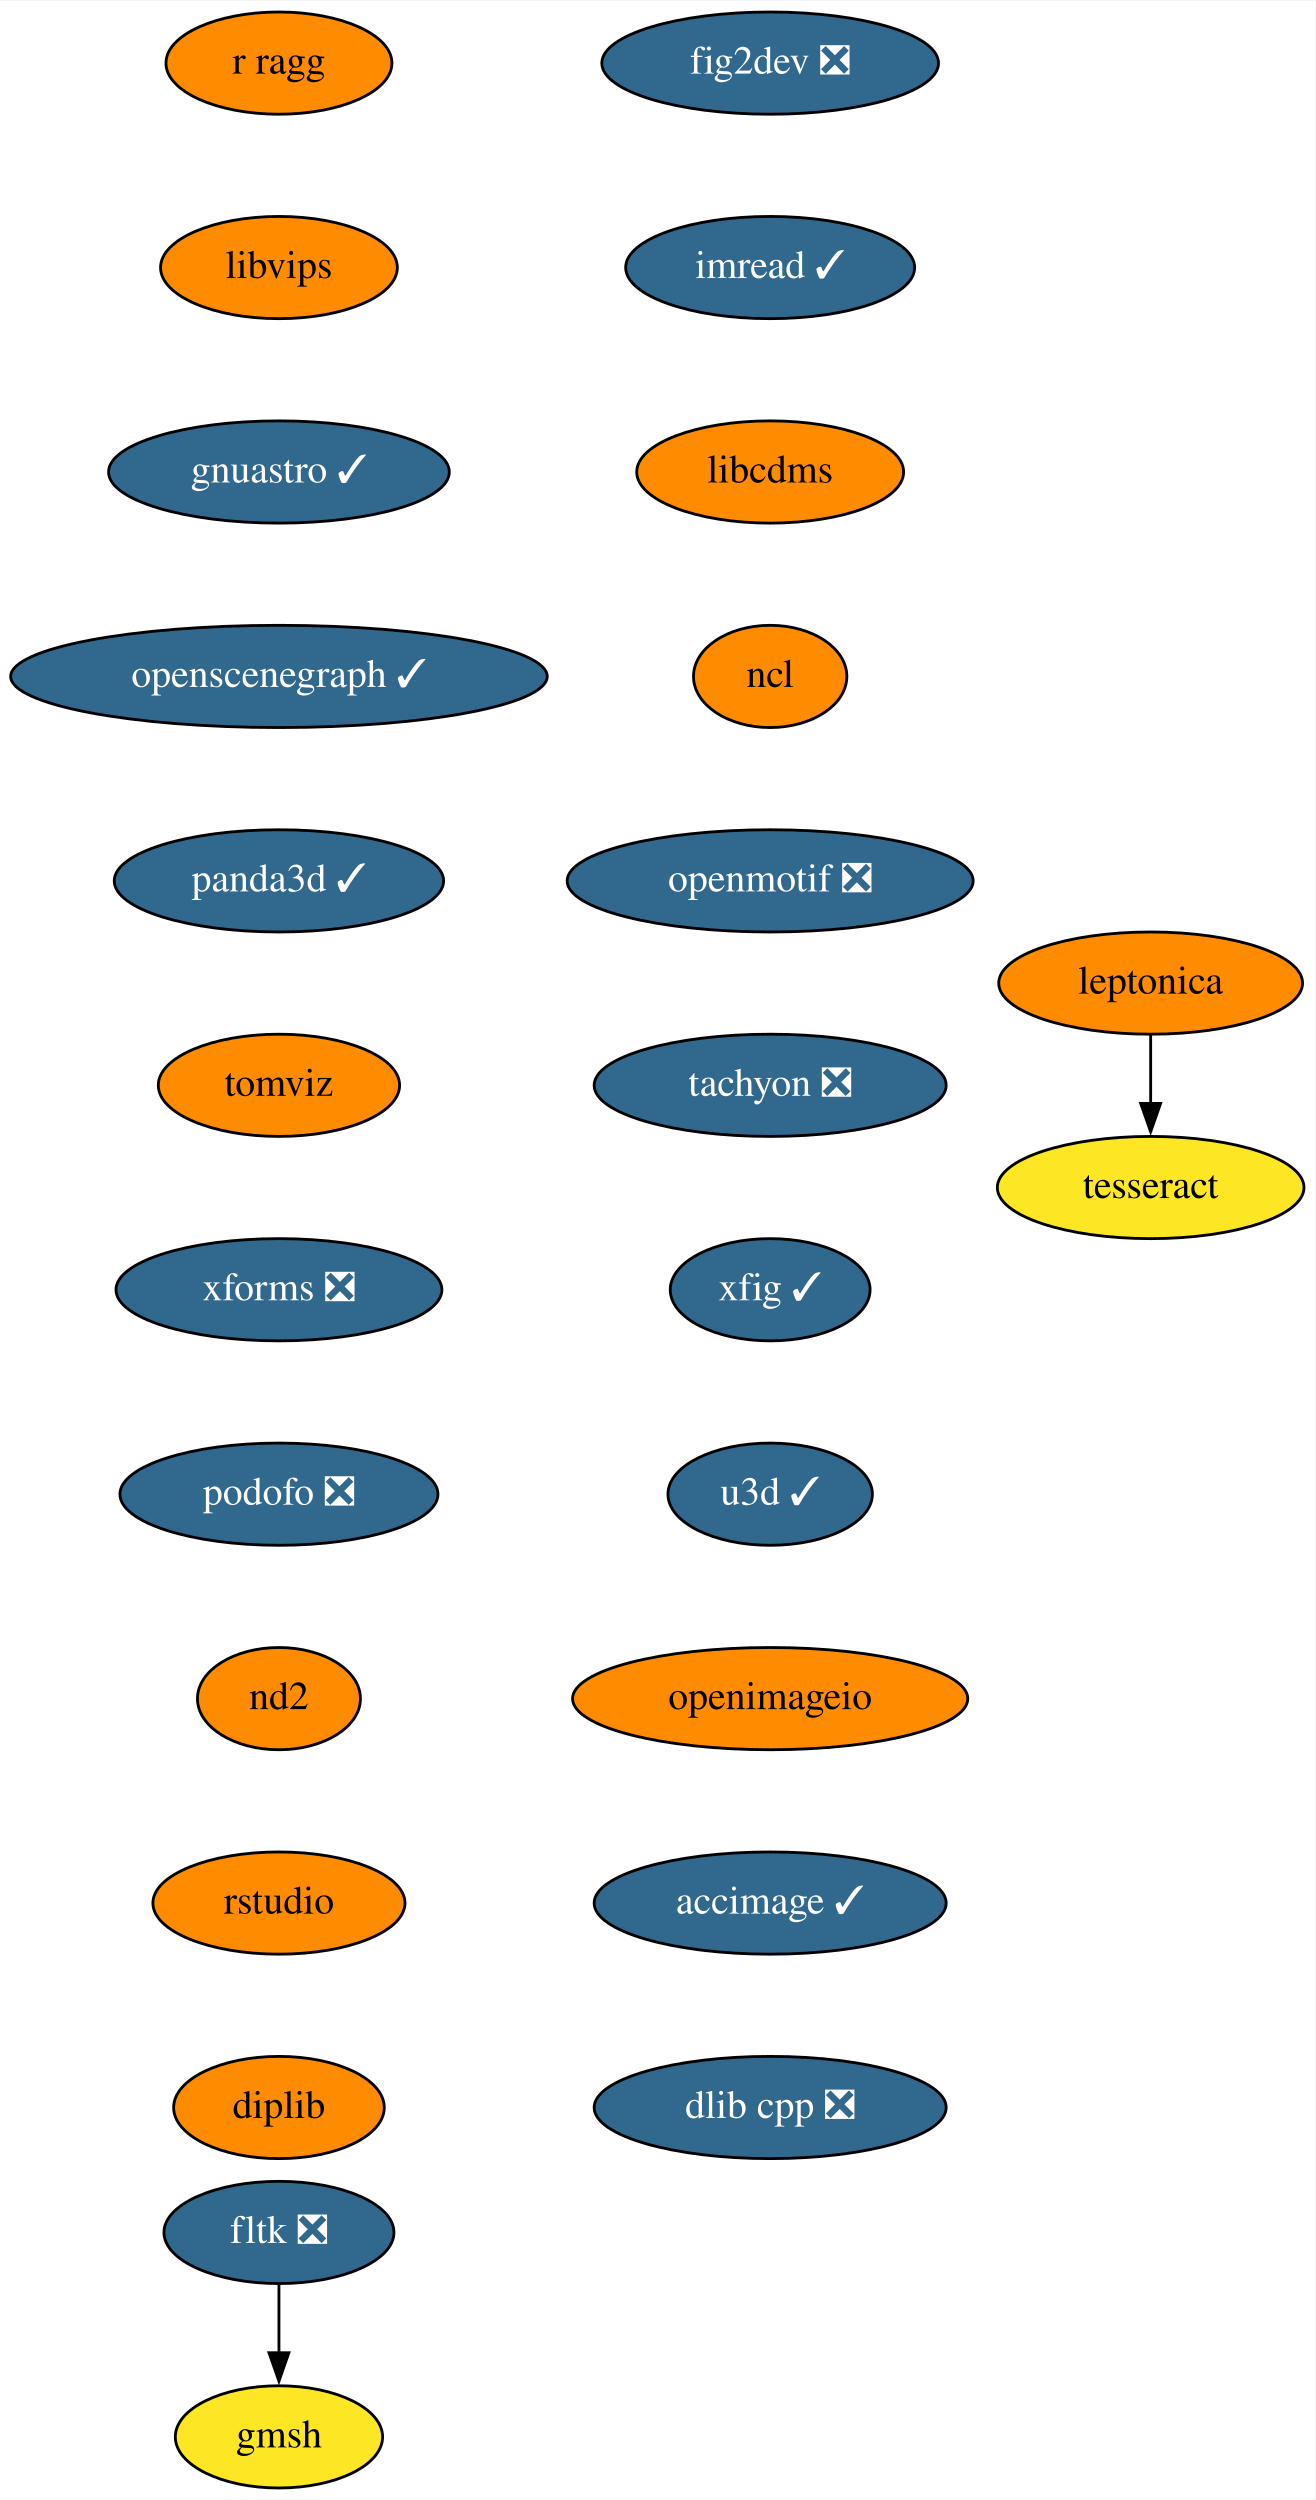
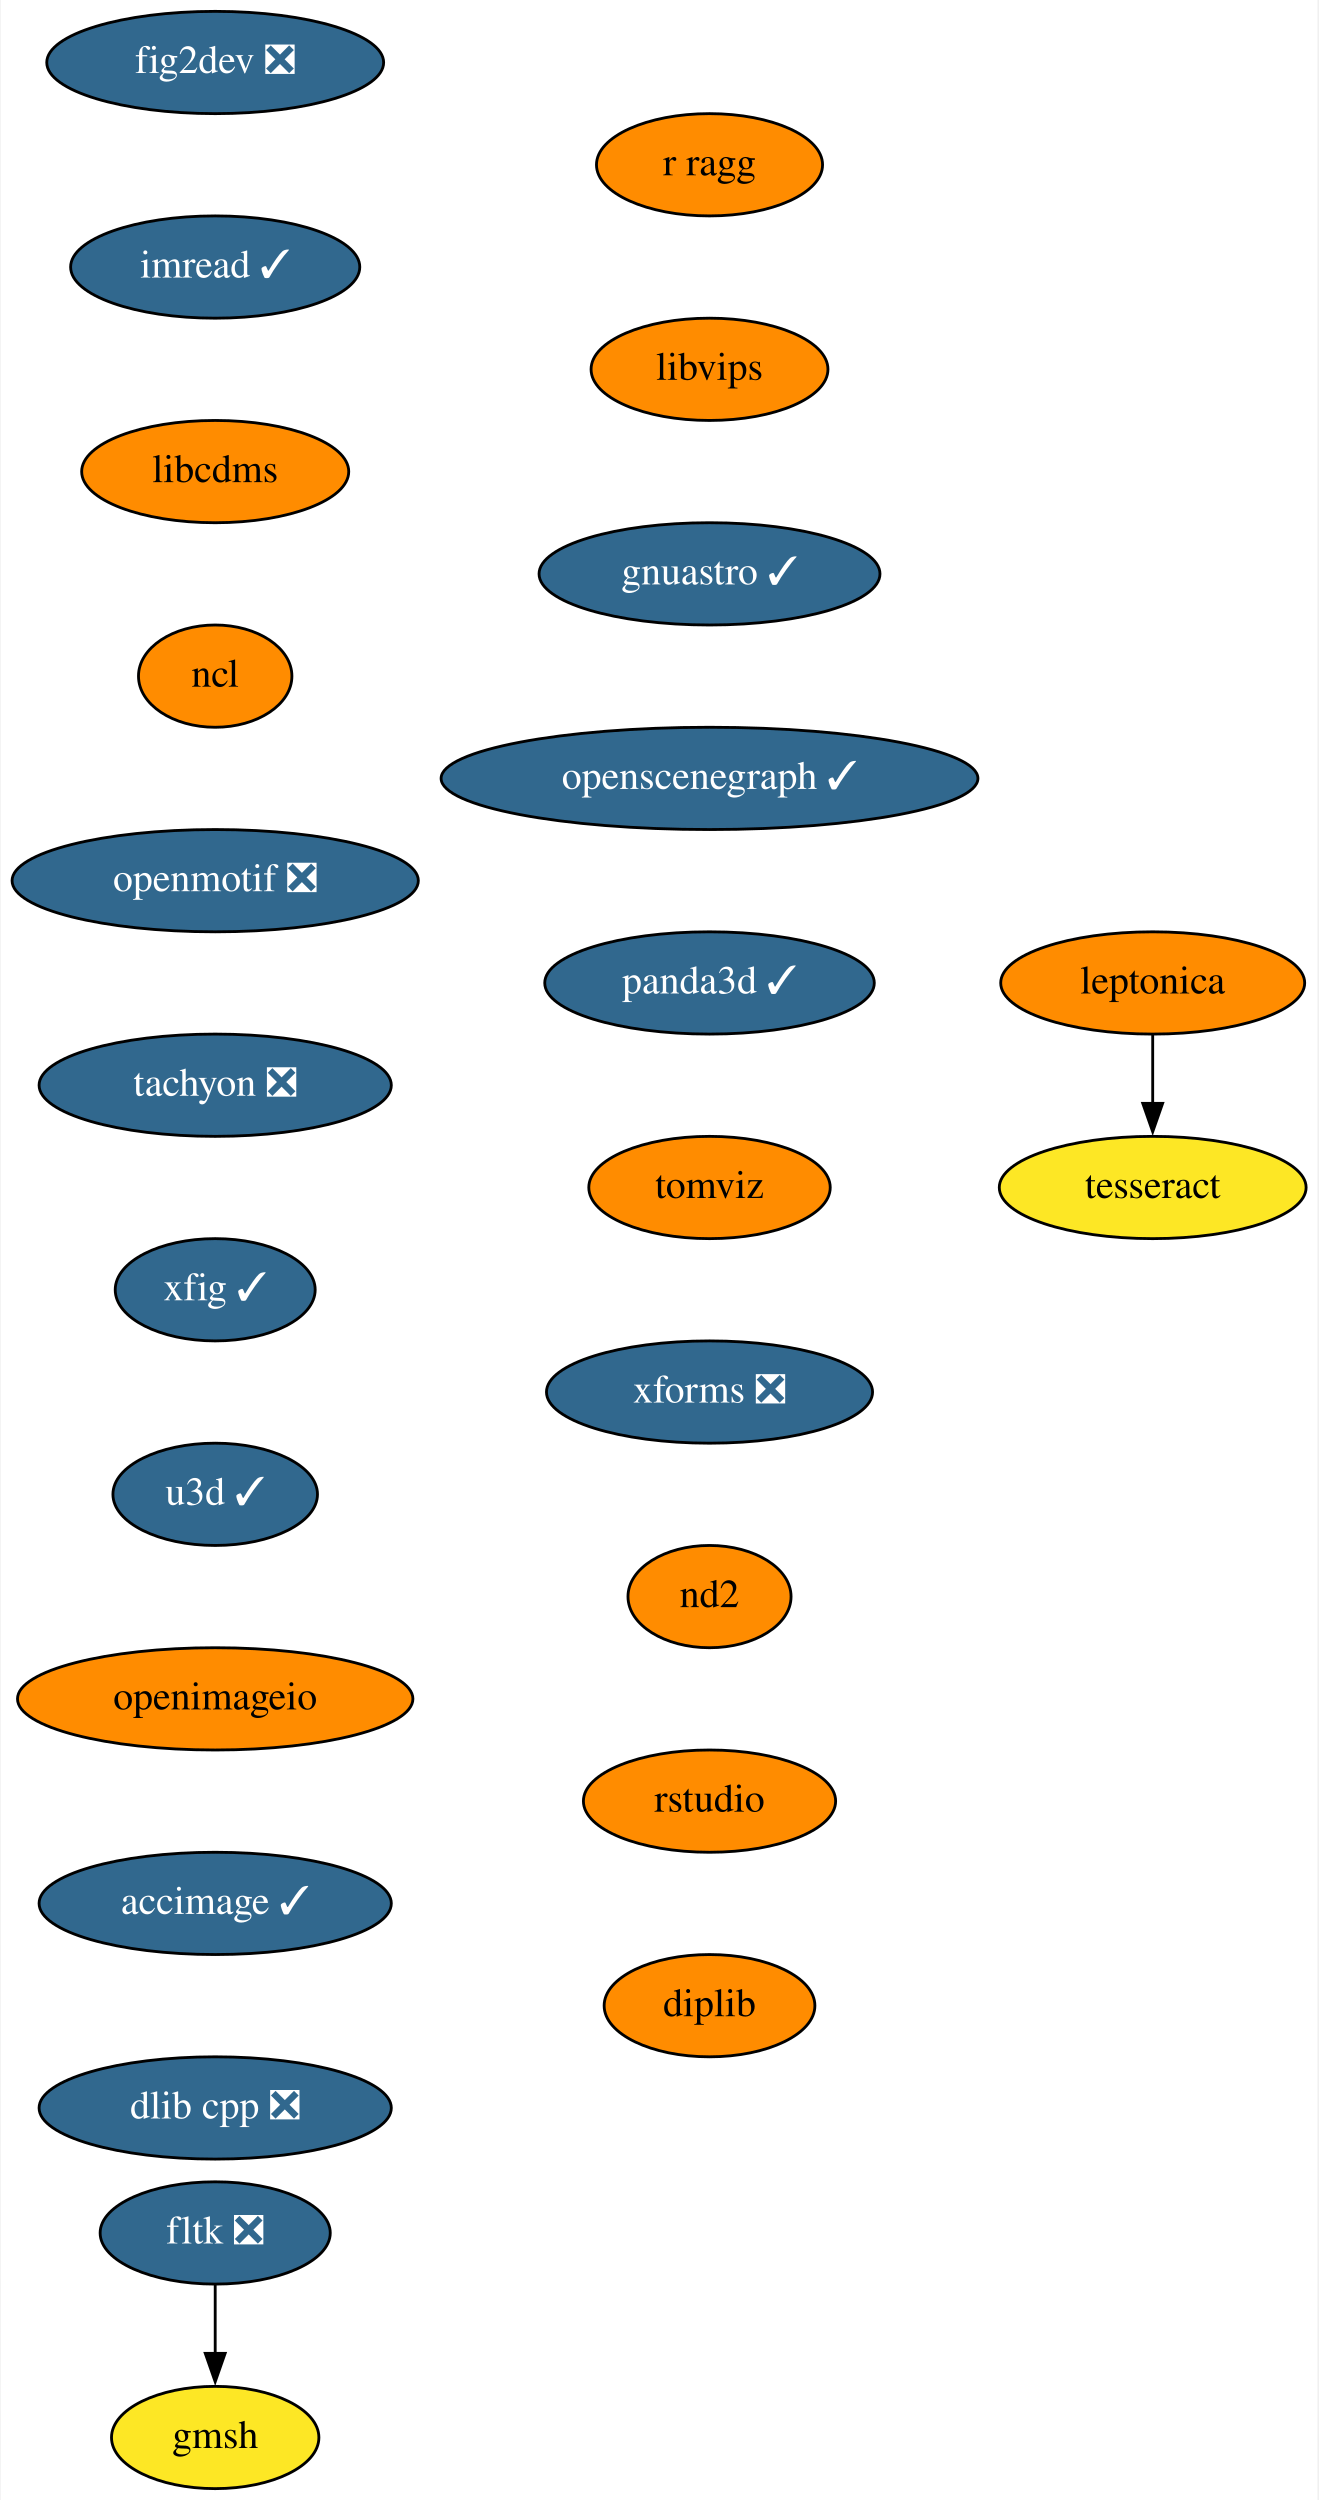
- <svg xmlns="http://www.w3.org/2000/svg" xmlns:xlink="http://www.w3.org/1999/xlink" width="463pt" height="880pt" viewBox="0.00 0.00 463.24 880.00">
+ <svg xmlns="http://www.w3.org/2000/svg" xmlns:xlink="http://www.w3.org/1999/xlink" width="464pt" height="880pt" viewBox="0.00 0.00 463.50 880.00">
  <g id="graph0" class="graph" transform="scale(1 1) rotate(0) translate(4 876)">
-     <polygon fill="white" stroke="none" points="-4,4 -4,-876 459.24,-876 459.24,4 -4,4" />
+     <polygon fill="white" stroke="none" points="-4,4 -4,-876 459.5,-876 459.5,4 -4,4" />
    <g id="node1" class="node">
      <g id="a_node1">
        <a xlink:href="https://github.com/conda-forge/fig2dev-feedstock/pull/8" xlink:title="fig2dev ❎">
-           <ellipse fill="#31688e" stroke="black" cx="267.24" cy="-854" rx="59.29" ry="18" />
-           <text text-anchor="middle" x="267.24" y="-850.3" font-family="Times,serif" font-size="14.00" fill="white">fig2dev ❎</text>
+           <ellipse fill="#31688e" stroke="black" cx="71.5" cy="-854" rx="59.29" ry="18" />
+           <text text-anchor="middle" x="71.5" y="-850.3" font-family="Times,serif" font-size="14.00" fill="white">fig2dev ❎</text>
        </a>
      </g>
    </g>
    <g id="node2" class="node">
      <g id="a_node2">
        <a xlink:href="https://github.com/conda-forge/imread-feedstock/pull/26" xlink:title="imread ✓">
-           <ellipse fill="#31688e" stroke="black" cx="267.24" cy="-782" rx="50.89" ry="18" />
-           <text text-anchor="middle" x="267.24" y="-778.3" font-family="Times,serif" font-size="14.00" fill="white">imread ✓</text>
+           <ellipse fill="#31688e" stroke="black" cx="71.5" cy="-782" rx="50.89" ry="18" />
+           <text text-anchor="middle" x="71.5" y="-778.3" font-family="Times,serif" font-size="14.00" fill="white">imread ✓</text>
        </a>
      </g>
    </g>
    <g id="node3" class="node">
      <g id="a_node3">
        <a xlink:href="https://github.com/conda-forge/libcdms-feedstock" xlink:title="libcdms">
-           <ellipse fill="#ff8c00" stroke="black" cx="267.24" cy="-710" rx="47" ry="18" />
-           <text text-anchor="middle" x="267.24" y="-706.3" font-family="Times,serif" font-size="14.00">libcdms</text>
+           <ellipse fill="#ff8c00" stroke="black" cx="71.5" cy="-710" rx="47" ry="18" />
+           <text text-anchor="middle" x="71.5" y="-706.3" font-family="Times,serif" font-size="14.00">libcdms</text>
        </a>
      </g>
    </g>
    <g id="node4" class="node">
      <g id="a_node4">
        <a xlink:href="https://github.com/conda-forge/ncl-feedstock" xlink:title="ncl">
-           <ellipse fill="#ff8c00" stroke="black" cx="267.24" cy="-638" rx="27" ry="18" />
-           <text text-anchor="middle" x="267.24" y="-634.3" font-family="Times,serif" font-size="14.00">ncl</text>
+           <ellipse fill="#ff8c00" stroke="black" cx="71.5" cy="-638" rx="27" ry="18" />
+           <text text-anchor="middle" x="71.5" y="-634.3" font-family="Times,serif" font-size="14.00">ncl</text>
        </a>
      </g>
    </g>
    <g id="node5" class="node">
      <g id="a_node5">
        <a xlink:href="https://github.com/conda-forge/openmotif-feedstock/pull/12" xlink:title="openmotif ❎">
-           <ellipse fill="#31688e" stroke="black" cx="267.24" cy="-566" rx="71.5" ry="18" />
-           <text text-anchor="middle" x="267.24" y="-562.3" font-family="Times,serif" font-size="14.00" fill="white">openmotif ❎</text>
+           <ellipse fill="#31688e" stroke="black" cx="71.5" cy="-566" rx="71.5" ry="18" />
+           <text text-anchor="middle" x="71.5" y="-562.3" font-family="Times,serif" font-size="14.00" fill="white">openmotif ❎</text>
        </a>
      </g>
    </g>
    <g id="node6" class="node">
      <g id="a_node6">
        <a xlink:href="https://github.com/conda-forge/tachyon-feedstock/pull/5" xlink:title="tachyon ❎">
-           <ellipse fill="#31688e" stroke="black" cx="267.24" cy="-494" rx="61.99" ry="18" />
-           <text text-anchor="middle" x="267.24" y="-490.3" font-family="Times,serif" font-size="14.00" fill="white">tachyon ❎</text>
+           <ellipse fill="#31688e" stroke="black" cx="71.5" cy="-494" rx="61.99" ry="18" />
+           <text text-anchor="middle" x="71.5" y="-490.3" font-family="Times,serif" font-size="14.00" fill="white">tachyon ❎</text>
        </a>
      </g>
    </g>
    <g id="node7" class="node">
      <g id="a_node7">
        <a xlink:href="https://github.com/conda-forge/xfig-feedstock/pull/6" xlink:title="xfig ✓">
-           <ellipse fill="#31688e" stroke="black" cx="267.24" cy="-422" rx="35.19" ry="18" />
-           <text text-anchor="middle" x="267.24" y="-418.3" font-family="Times,serif" font-size="14.00" fill="white">xfig ✓</text>
+           <ellipse fill="#31688e" stroke="black" cx="71.5" cy="-422" rx="35.19" ry="18" />
+           <text text-anchor="middle" x="71.5" y="-418.3" font-family="Times,serif" font-size="14.00" fill="white">xfig ✓</text>
        </a>
      </g>
    </g>
    <g id="node8" class="node">
      <g id="a_node8">
        <a xlink:href="https://github.com/conda-forge/u3d-feedstock/pull/24" xlink:title="u3d ✓">
-           <ellipse fill="#31688e" stroke="black" cx="267.24" cy="-350" rx="36" ry="18" />
-           <text text-anchor="middle" x="267.24" y="-346.3" font-family="Times,serif" font-size="14.00" fill="white">u3d ✓</text>
+           <ellipse fill="#31688e" stroke="black" cx="71.5" cy="-350" rx="36" ry="18" />
+           <text text-anchor="middle" x="71.5" y="-346.3" font-family="Times,serif" font-size="14.00" fill="white">u3d ✓</text>
        </a>
      </g>
    </g>
    <g id="node9" class="node">
      <g id="a_node9">
        <a xlink:href="https://github.com/conda-forge/openimageio-feedstock" xlink:title="openimageio">
-           <ellipse fill="#ff8c00" stroke="black" cx="267.24" cy="-278" rx="69.59" ry="18" />
-           <text text-anchor="middle" x="267.24" y="-274.3" font-family="Times,serif" font-size="14.00">openimageio</text>
+           <ellipse fill="#ff8c00" stroke="black" cx="71.5" cy="-278" rx="69.59" ry="18" />
+           <text text-anchor="middle" x="71.5" y="-274.3" font-family="Times,serif" font-size="14.00">openimageio</text>
        </a>
      </g>
    </g>
    <g id="node14" class="node">
      <g id="a_node14">
        <a xlink:href="https://github.com/conda-forge/accimage-feedstock/pull/12" xlink:title="accimage ✓">
-           <ellipse fill="#31688e" stroke="black" cx="267.24" cy="-206" rx="61.99" ry="18" />
-           <text text-anchor="middle" x="267.24" y="-202.3" font-family="Times,serif" font-size="14.00" fill="white">accimage ✓</text>
+           <ellipse fill="#31688e" stroke="black" cx="71.5" cy="-206" rx="61.99" ry="18" />
+           <text text-anchor="middle" x="71.5" y="-202.3" font-family="Times,serif" font-size="14.00" fill="white">accimage ✓</text>
        </a>
      </g>
    </g>
    <g id="node10" class="node">
      <g id="a_node10">
        <a xlink:href="https://github.com/conda-forge/leptonica-feedstock" xlink:title="leptonica">
-           <ellipse fill="#ff8c00" stroke="black" cx="401.24" cy="-530" rx="53.5" ry="18" />
-           <text text-anchor="middle" x="401.24" y="-526.3" font-family="Times,serif" font-size="14.00">leptonica</text>
+           <ellipse fill="#ff8c00" stroke="black" cx="401.5" cy="-530" rx="53.5" ry="18" />
+           <text text-anchor="middle" x="401.5" y="-526.3" font-family="Times,serif" font-size="14.00">leptonica</text>
        </a>
      </g>
    </g>
    <g id="node11" class="node">
      <g id="a_node11">
        <a xlink:href="https://github.com/conda-forge/tesseract-feedstock" xlink:title="tesseract">
-           <ellipse fill="#fde725" stroke="black" cx="401.24" cy="-458" rx="54" ry="18" />
-           <text text-anchor="middle" x="401.24" y="-454.3" font-family="Times,serif" font-size="14.00">tesseract</text>
+           <ellipse fill="#fde725" stroke="black" cx="401.5" cy="-458" rx="54" ry="18" />
+           <text text-anchor="middle" x="401.5" y="-454.3" font-family="Times,serif" font-size="14.00">tesseract</text>
        </a>
      </g>
    </g>
    <g id="edge9" class="edge">
-       <path fill="none" stroke="black" d="M401.24,-511.7C401.24,-504.41 401.24,-495.73 401.24,-487.54" />
-       <polygon fill="black" stroke="black" points="404.74,-487.62 401.24,-477.62 397.74,-487.62 404.74,-487.62" />
+       <path fill="none" stroke="black" d="M401.5,-511.7C401.5,-504.41 401.5,-495.73 401.5,-487.54" />
+       <polygon fill="black" stroke="black" points="405,-487.62 401.5,-477.62 398,-487.62 405,-487.62" />
    </g>
    <g id="node12" class="node">
      <g id="a_node12">
        <a xlink:href="https://github.com/conda-forge/fltk-feedstock/pull/16" xlink:title="fltk ❎">
-           <ellipse fill="#31688e" stroke="black" cx="94.24" cy="-90" rx="40.5" ry="18" />
-           <text text-anchor="middle" x="94.24" y="-86.3" font-family="Times,serif" font-size="14.00" fill="white">fltk ❎</text>
+           <ellipse fill="#31688e" stroke="black" cx="71.5" cy="-90" rx="40.5" ry="18" />
+           <text text-anchor="middle" x="71.5" y="-86.3" font-family="Times,serif" font-size="14.00" fill="white">fltk ❎</text>
        </a>
      </g>
    </g>
    <g id="node13" class="node">
      <g id="a_node13">
        <a xlink:href="https://github.com/conda-forge/gmsh-feedstock" xlink:title="gmsh">
-           <ellipse fill="#fde725" stroke="black" cx="94.24" cy="-18" rx="36.5" ry="18" />
-           <text text-anchor="middle" x="94.24" y="-14.3" font-family="Times,serif" font-size="14.00">gmsh</text>
+           <ellipse fill="#fde725" stroke="black" cx="71.5" cy="-18" rx="36.5" ry="18" />
+           <text text-anchor="middle" x="71.5" y="-14.3" font-family="Times,serif" font-size="14.00">gmsh</text>
        </a>
      </g>
    </g>
    <g id="edge10" class="edge">
-       <path fill="none" stroke="black" d="M94.24,-71.7C94.24,-64.41 94.24,-55.73 94.24,-47.54" />
-       <polygon fill="black" stroke="black" points="97.74,-47.62 94.24,-37.62 90.74,-47.62 97.74,-47.62" />
+       <path fill="none" stroke="black" d="M71.5,-71.7C71.5,-64.41 71.5,-55.73 71.5,-47.54" />
+       <polygon fill="black" stroke="black" points="75,-47.62 71.5,-37.62 68,-47.62 75,-47.62" />
    </g>
    <g id="node15" class="node">
      <g id="a_node15">
        <a xlink:href="https://github.com/conda-forge/dlib-cpp-feedstock/pull/19" xlink:title="dlib cpp ❎">
-           <ellipse fill="#31688e" stroke="black" cx="267.24" cy="-134" rx="61.99" ry="18" />
-           <text text-anchor="middle" x="267.24" y="-130.3" font-family="Times,serif" font-size="14.00" fill="white">dlib cpp ❎</text>
+           <ellipse fill="#31688e" stroke="black" cx="71.5" cy="-134" rx="61.99" ry="18" />
+           <text text-anchor="middle" x="71.5" y="-130.3" font-family="Times,serif" font-size="14.00" fill="white">dlib cpp ❎</text>
        </a>
      </g>
    </g>
    <g id="node16" class="node">
      <g id="a_node16">
        <a xlink:href="https://github.com/conda-forge/r-ragg-feedstock" xlink:title="r ragg">
-           <ellipse fill="#ff8c00" stroke="black" cx="94.24" cy="-854" rx="39.79" ry="18" />
-           <text text-anchor="middle" x="94.24" y="-850.3" font-family="Times,serif" font-size="14.00">r ragg</text>
+           <ellipse fill="#ff8c00" stroke="black" cx="245.5" cy="-818" rx="39.79" ry="18" />
+           <text text-anchor="middle" x="245.5" y="-814.3" font-family="Times,serif" font-size="14.00">r ragg</text>
        </a>
      </g>
    </g>
    <g id="node17" class="node">
      <g id="a_node17">
        <a xlink:href="https://github.com/conda-forge/libvips-feedstock" xlink:title="libvips">
-           <ellipse fill="#ff8c00" stroke="black" cx="94.24" cy="-782" rx="41.69" ry="18" />
-           <text text-anchor="middle" x="94.24" y="-778.3" font-family="Times,serif" font-size="14.00">libvips</text>
+           <ellipse fill="#ff8c00" stroke="black" cx="245.5" cy="-746" rx="41.69" ry="18" />
+           <text text-anchor="middle" x="245.5" y="-742.3" font-family="Times,serif" font-size="14.00">libvips</text>
        </a>
      </g>
    </g>
    <g id="node18" class="node">
      <g id="a_node18">
        <a xlink:href="https://github.com/conda-forge/gnuastro-feedstock/pull/27" xlink:title="gnuastro ✓">
-           <ellipse fill="#31688e" stroke="black" cx="94.24" cy="-710" rx="60" ry="18" />
-           <text text-anchor="middle" x="94.24" y="-706.3" font-family="Times,serif" font-size="14.00" fill="white">gnuastro ✓</text>
+           <ellipse fill="#31688e" stroke="black" cx="245.5" cy="-674" rx="60" ry="18" />
+           <text text-anchor="middle" x="245.5" y="-670.3" font-family="Times,serif" font-size="14.00" fill="white">gnuastro ✓</text>
        </a>
      </g>
    </g>
    <g id="node19" class="node">
      <g id="a_node19">
        <a xlink:href="https://github.com/conda-forge/openscenegraph-feedstock/pull/24" xlink:title="openscenegraph ✓">
-           <ellipse fill="#31688e" stroke="black" cx="94.24" cy="-638" rx="94.48" ry="18" />
-           <text text-anchor="middle" x="94.24" y="-634.3" font-family="Times,serif" font-size="14.00" fill="white">openscenegraph ✓</text>
+           <ellipse fill="#31688e" stroke="black" cx="245.5" cy="-602" rx="94.48" ry="18" />
+           <text text-anchor="middle" x="245.5" y="-598.3" font-family="Times,serif" font-size="14.00" fill="white">openscenegraph ✓</text>
        </a>
      </g>
    </g>
    <g id="node20" class="node">
      <g id="a_node20">
        <a xlink:href="https://github.com/conda-forge/panda3d-feedstock/pull/28" xlink:title="panda3d ✓">
-           <ellipse fill="#31688e" stroke="black" cx="94.24" cy="-566" rx="58" ry="18" />
-           <text text-anchor="middle" x="94.24" y="-562.3" font-family="Times,serif" font-size="14.00" fill="white">panda3d ✓</text>
+           <ellipse fill="#31688e" stroke="black" cx="245.5" cy="-530" rx="58" ry="18" />
+           <text text-anchor="middle" x="245.5" y="-526.3" font-family="Times,serif" font-size="14.00" fill="white">panda3d ✓</text>
        </a>
      </g>
    </g>
    <g id="node21" class="node">
      <g id="a_node21">
        <a xlink:href="https://github.com/conda-forge/tomviz-feedstock" xlink:title="tomviz">
-           <ellipse fill="#ff8c00" stroke="black" cx="94.24" cy="-494" rx="42.49" ry="18" />
-           <text text-anchor="middle" x="94.24" y="-490.3" font-family="Times,serif" font-size="14.00">tomviz</text>
+           <ellipse fill="#ff8c00" stroke="black" cx="245.5" cy="-458" rx="42.49" ry="18" />
+           <text text-anchor="middle" x="245.5" y="-454.3" font-family="Times,serif" font-size="14.00">tomviz</text>
        </a>
      </g>
    </g>
    <g id="node22" class="node">
      <g id="a_node22">
        <a xlink:href="https://github.com/conda-forge/xforms-feedstock/pull/2" xlink:title="xforms ❎">
-           <ellipse fill="#31688e" stroke="black" cx="94.24" cy="-422" rx="57.39" ry="18" />
-           <text text-anchor="middle" x="94.24" y="-418.3" font-family="Times,serif" font-size="14.00" fill="white">xforms ❎</text>
+           <ellipse fill="#31688e" stroke="black" cx="245.5" cy="-386" rx="57.39" ry="18" />
+           <text text-anchor="middle" x="245.5" y="-382.3" font-family="Times,serif" font-size="14.00" fill="white">xforms ❎</text>
        </a>
      </g>
    </g>
    <g id="node23" class="node">
      <g id="a_node23">
-         <a xlink:href="https://github.com/conda-forge/podofo-feedstock/pull/4" xlink:title="podofo ❎">
-           <ellipse fill="#31688e" stroke="black" cx="94.24" cy="-350" rx="56" ry="18" />
-           <text text-anchor="middle" x="94.24" y="-346.3" font-family="Times,serif" font-size="14.00" fill="white">podofo ❎</text>
+         <a xlink:href="https://github.com/conda-forge/nd2-feedstock" xlink:title="nd2">
+           <ellipse fill="#ff8c00" stroke="black" cx="245.5" cy="-314" rx="28.7" ry="18" />
+           <text text-anchor="middle" x="245.5" y="-310.3" font-family="Times,serif" font-size="14.00">nd2</text>
        </a>
      </g>
    </g>
    <g id="node24" class="node">
      <g id="a_node24">
-         <a xlink:href="https://github.com/conda-forge/nd2-feedstock" xlink:title="nd2">
-           <ellipse fill="#ff8c00" stroke="black" cx="94.24" cy="-278" rx="28.7" ry="18" />
-           <text text-anchor="middle" x="94.24" y="-274.3" font-family="Times,serif" font-size="14.00">nd2</text>
+         <a xlink:href="https://github.com/conda-forge/rstudio-feedstock" xlink:title="rstudio">
+           <ellipse fill="#ff8c00" stroke="black" cx="245.5" cy="-242" rx="44.39" ry="18" />
+           <text text-anchor="middle" x="245.5" y="-238.3" font-family="Times,serif" font-size="14.00">rstudio</text>
        </a>
      </g>
    </g>
    <g id="node25" class="node">
      <g id="a_node25">
-         <a xlink:href="https://github.com/conda-forge/rstudio-feedstock" xlink:title="rstudio">
-           <ellipse fill="#ff8c00" stroke="black" cx="94.24" cy="-206" rx="44.39" ry="18" />
-           <text text-anchor="middle" x="94.24" y="-202.3" font-family="Times,serif" font-size="14.00">rstudio</text>
-         </a>
-       </g>
-     </g>
-     <g id="node26" class="node">
-       <g id="a_node26">
        <a xlink:href="https://github.com/conda-forge/diplib-feedstock" xlink:title="diplib">
-           <ellipse fill="#ff8c00" stroke="black" cx="94.24" cy="-134" rx="37.09" ry="18" />
-           <text text-anchor="middle" x="94.24" y="-130.3" font-family="Times,serif" font-size="14.00">diplib</text>
+           <ellipse fill="#ff8c00" stroke="black" cx="245.5" cy="-170" rx="37.09" ry="18" />
+           <text text-anchor="middle" x="245.5" y="-166.3" font-family="Times,serif" font-size="14.00">diplib</text>
        </a>
      </g>
    </g>
  </g>
</svg>
